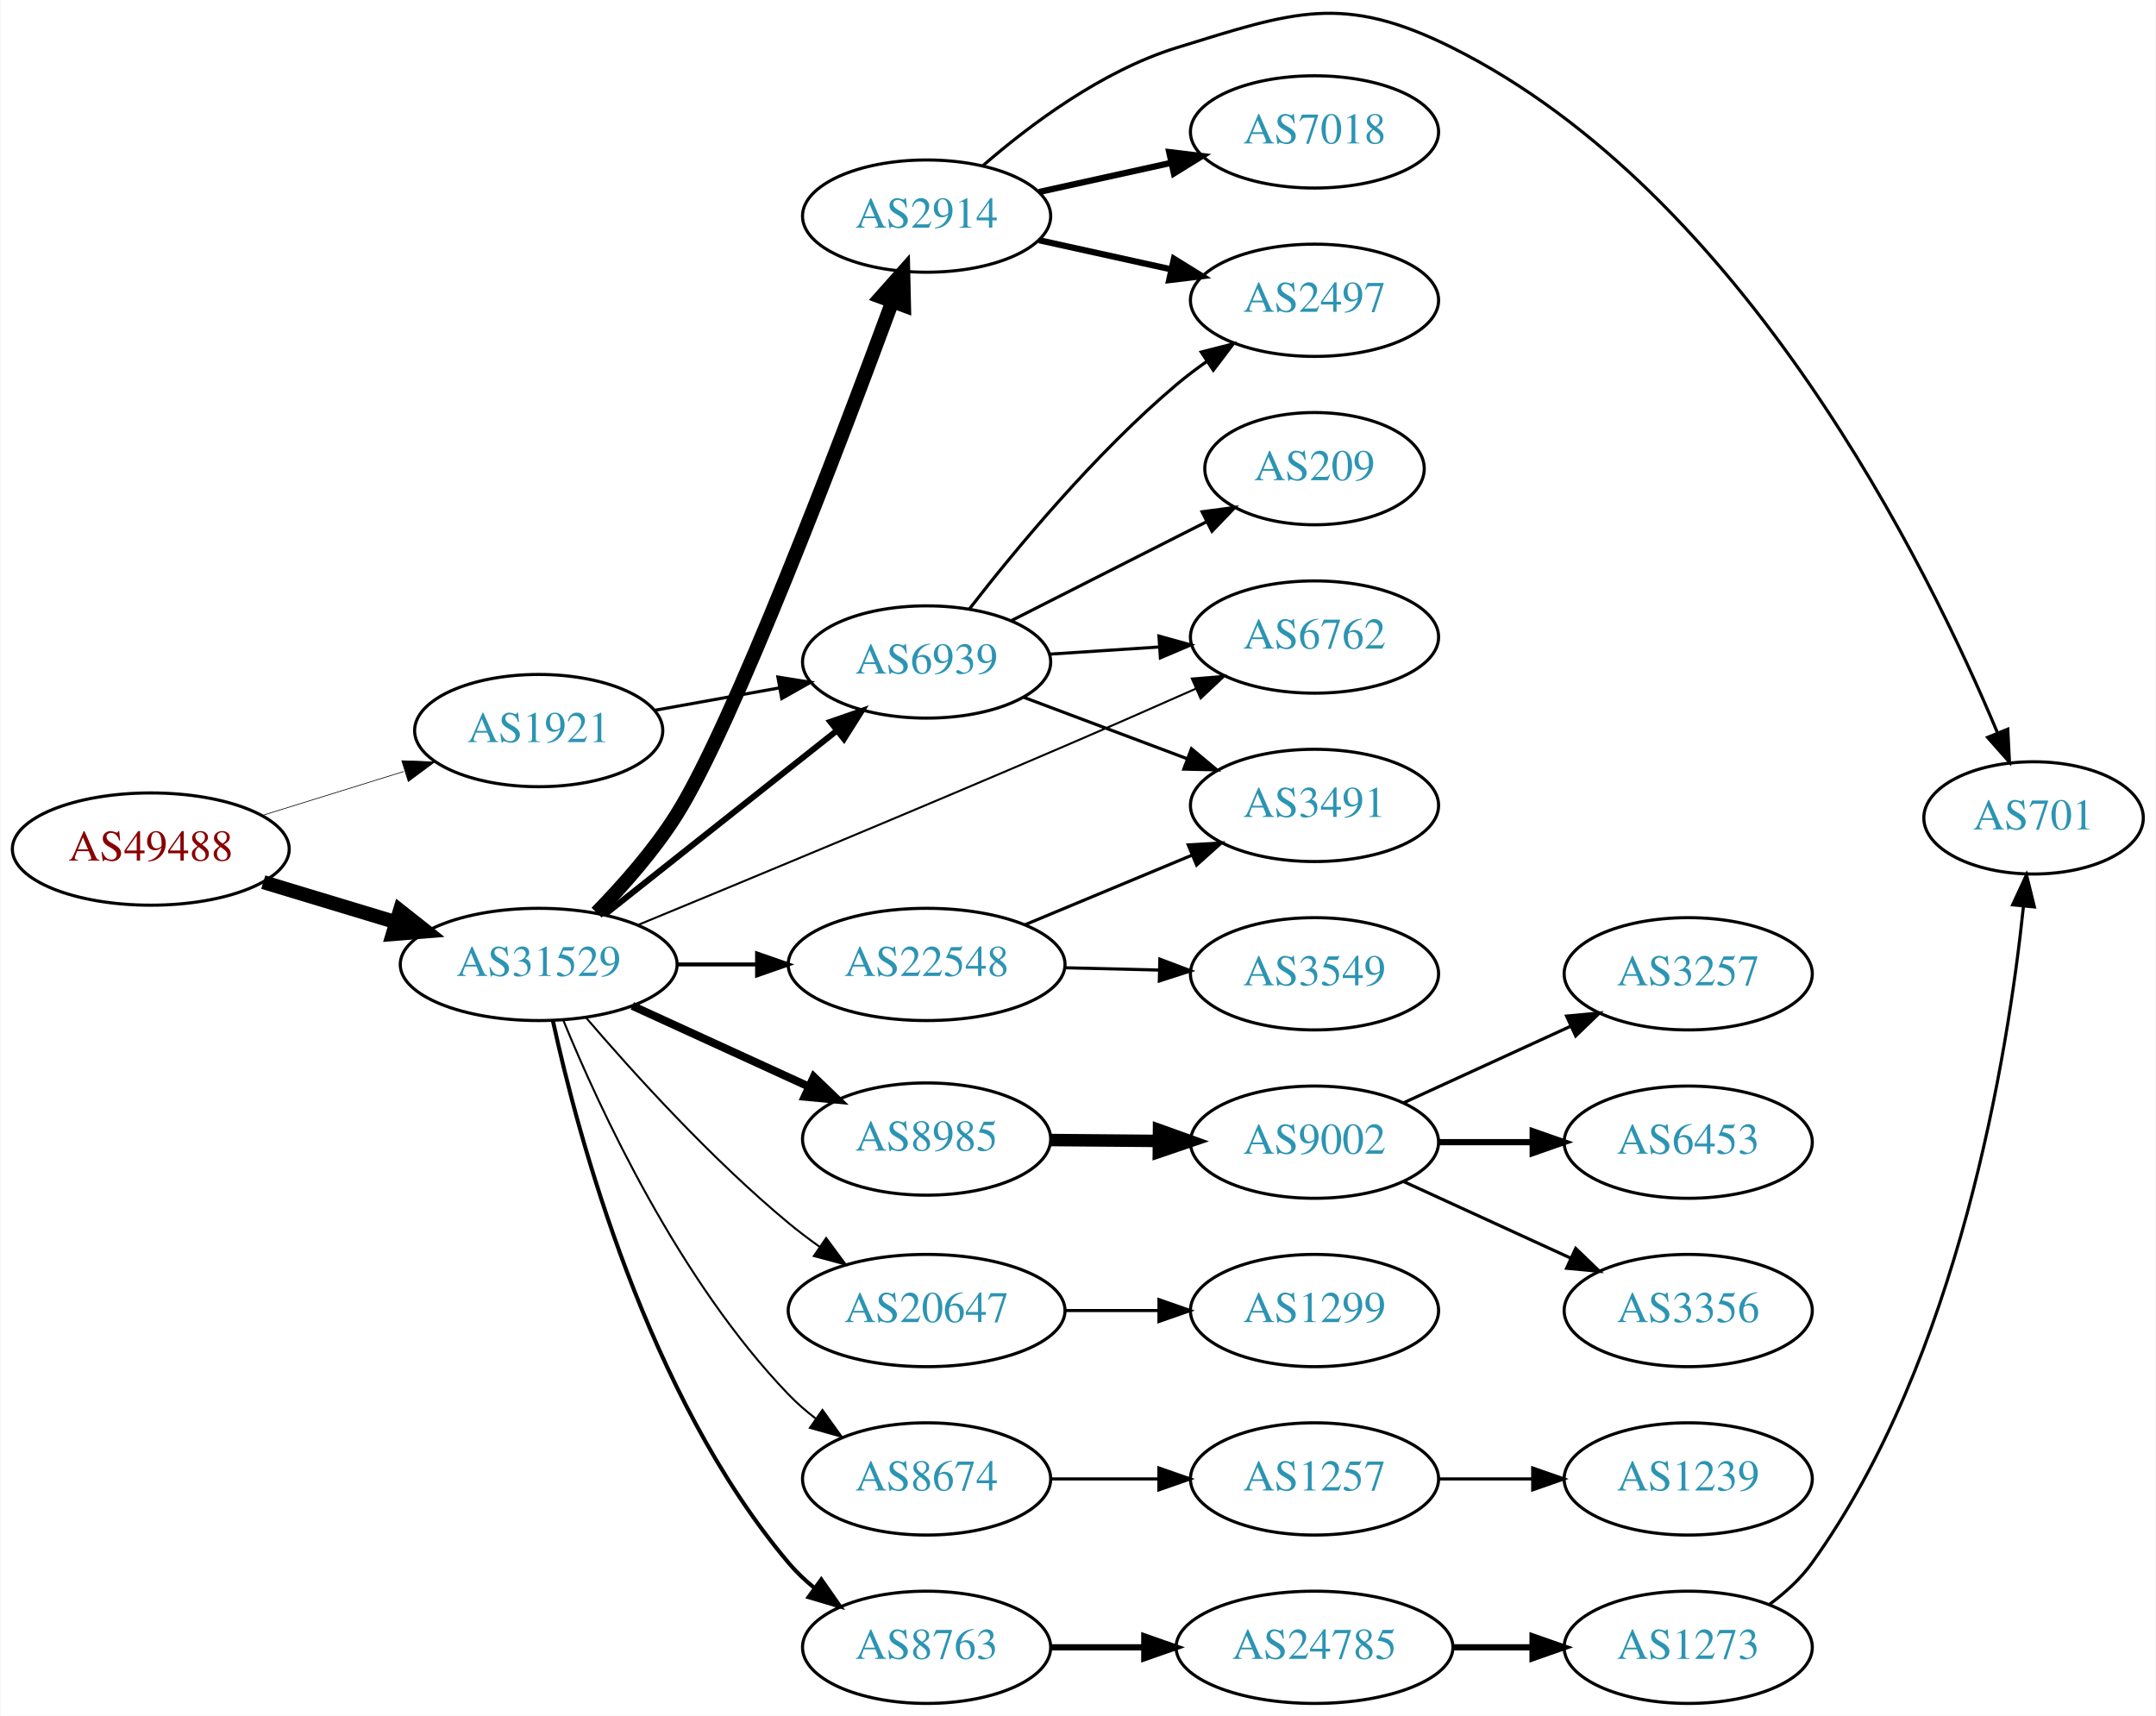
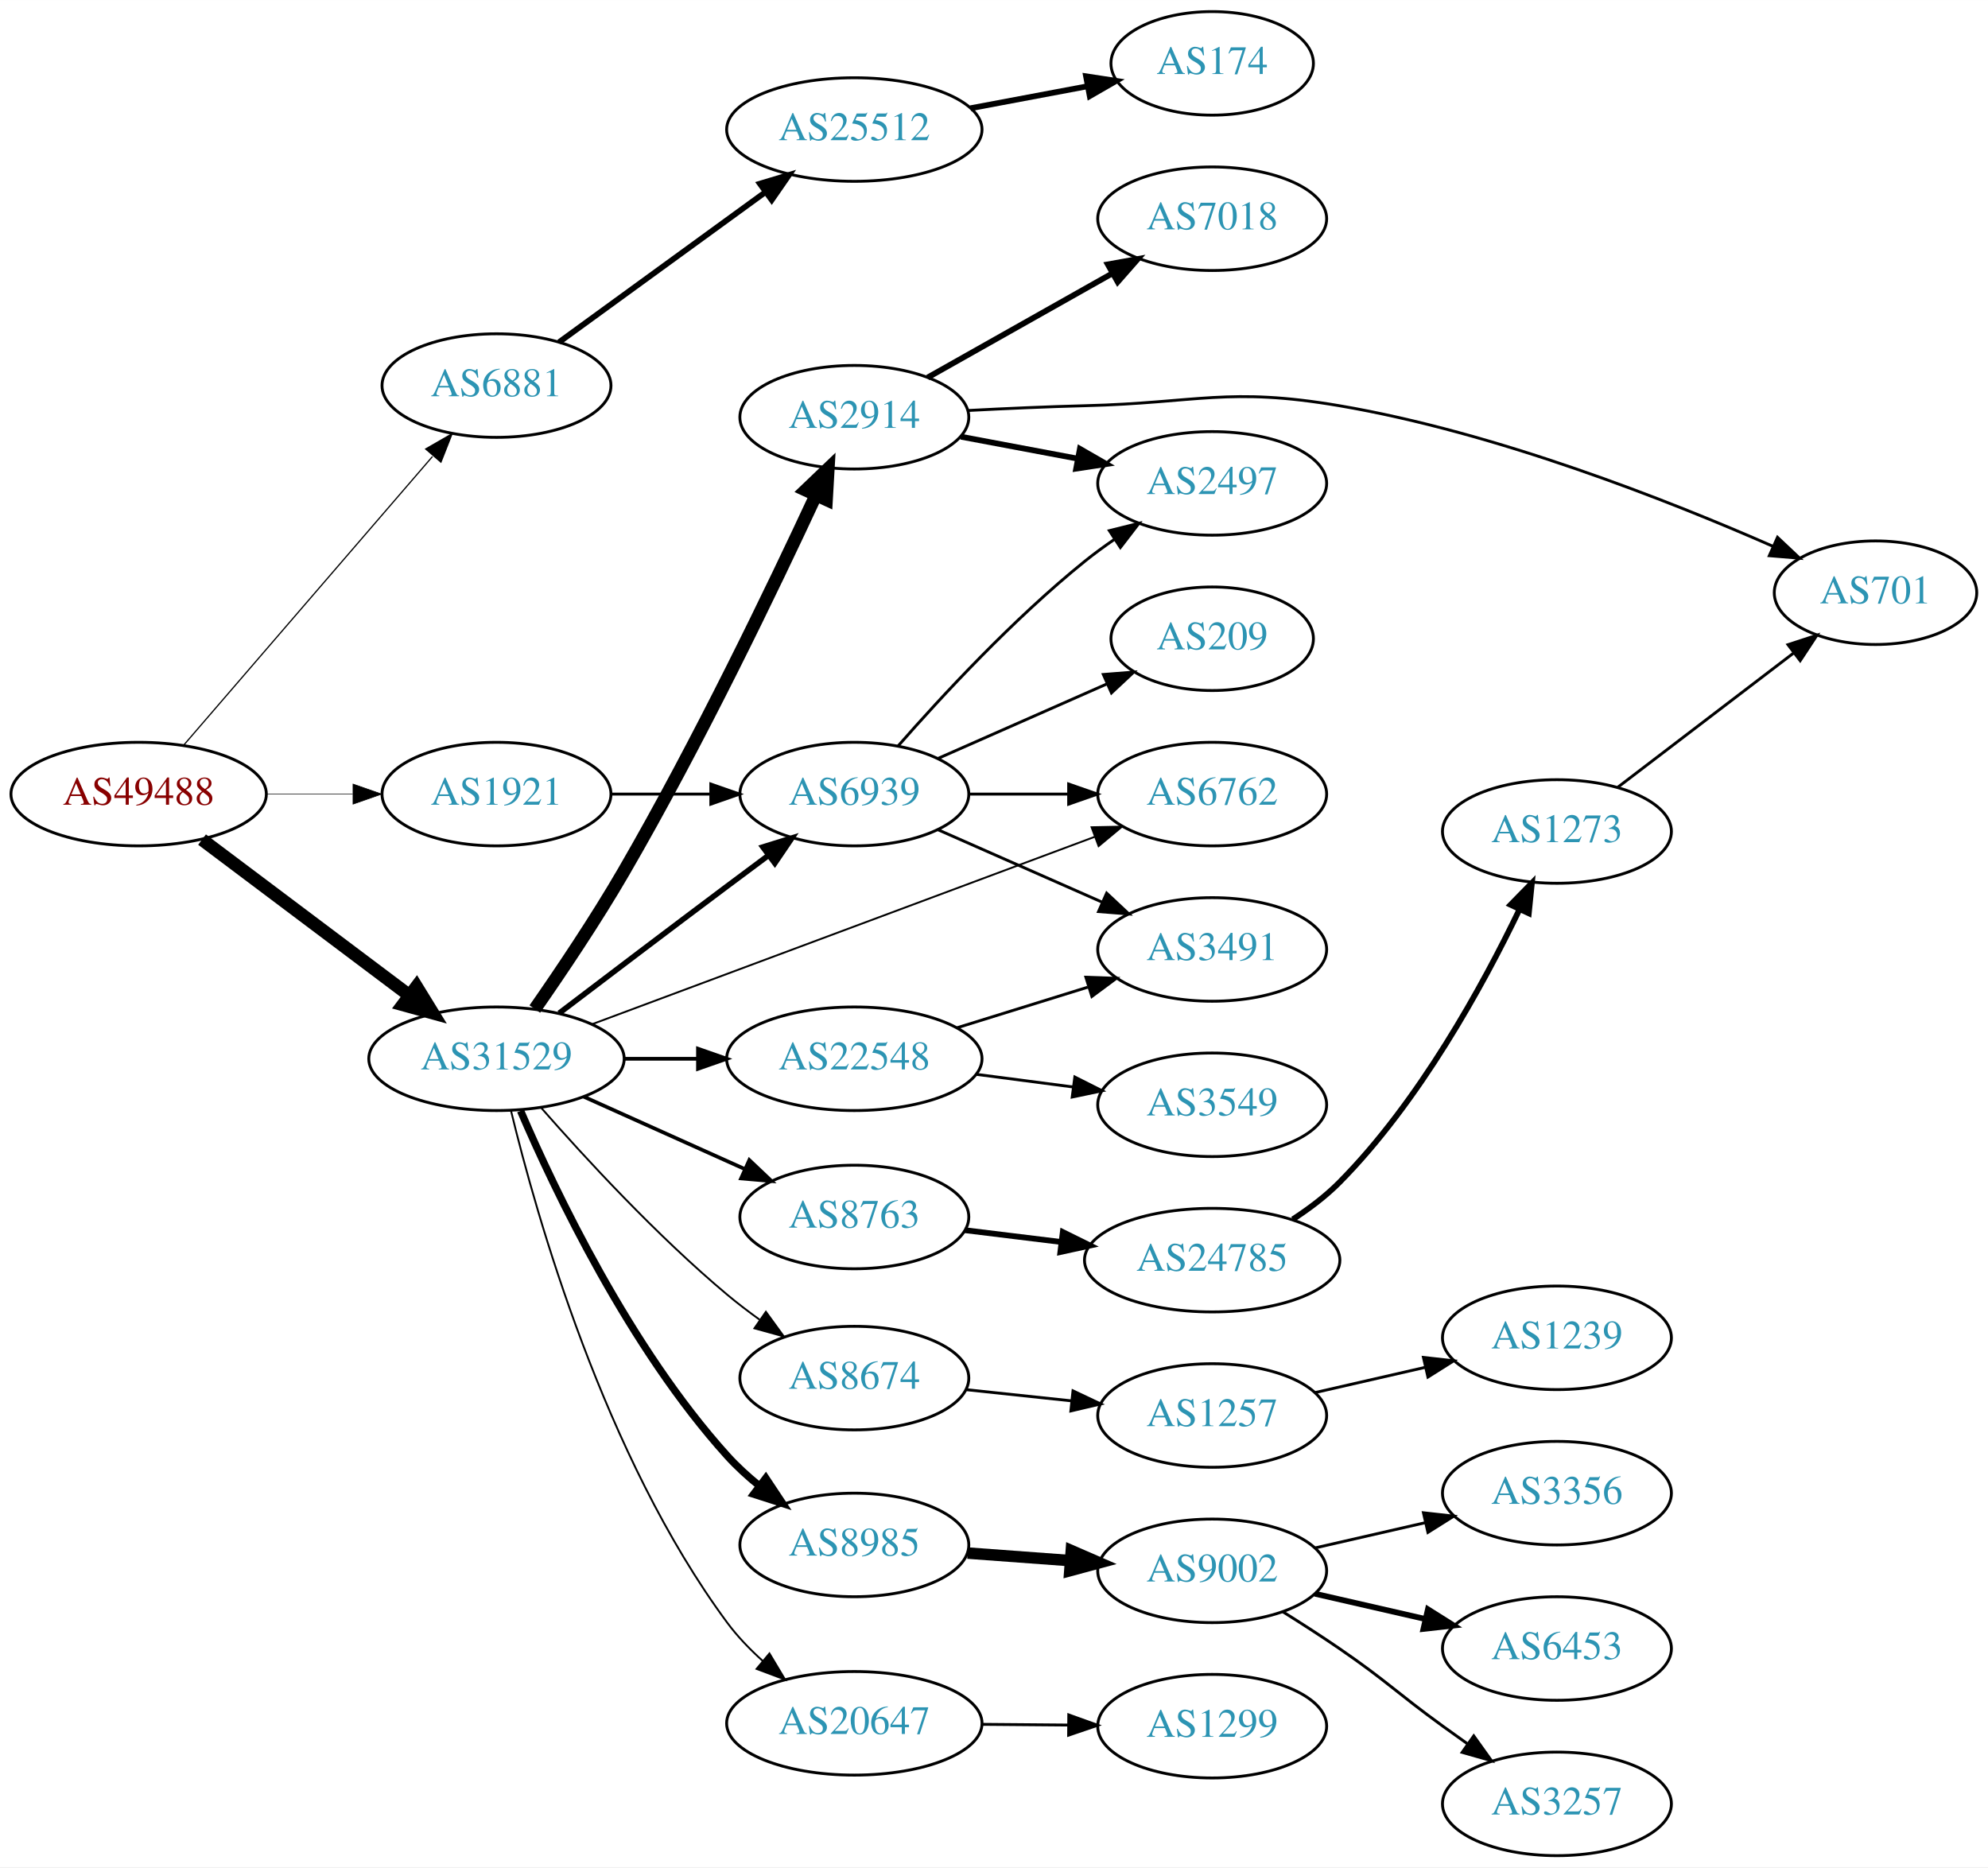
- <svg xmlns="http://www.w3.org/2000/svg" xmlns:xlink="http://www.w3.org/1999/xlink" width="691pt" height="550pt" viewBox="0.00 0.00 691.06 550.30">
-   <g id="graph0" class="graph" transform="scale(1 1) rotate(0) translate(4 546.303)">
-     <polygon fill="white" stroke="none" points="-4,4 -4,-546.303 687.055,-546.303 687.055,4 -4,4" />
+ <svg xmlns="http://www.w3.org/2000/svg" xmlns:xlink="http://www.w3.org/1999/xlink" width="691pt" height="649pt" viewBox="0.00 0.00 691.06 649.00">
+   <g id="graph0" class="graph" transform="scale(1 1) rotate(0) translate(4 645)">
+     <polygon fill="white" stroke="none" points="-4,4 -4,-645 687.055,-645 687.055,4 -4,4" />
    <g id="node1" class="node">
      <g id="a_node1">
        <a xlink:href="/asn/49488" xlink:title="AS49488 ~ nic.at GmbH [AT]">
-           <ellipse fill="#ffffff" stroke="black" cx="44.196" cy="-274" rx="44.393" ry="18" />
-           <text text-anchor="middle" x="44.196" y="-270.3" font-family="Times,serif" font-size="14.00" fill="#880000">AS49488</text>
+           <ellipse fill="#ffffff" stroke="black" cx="44.196" cy="-369" rx="44.393" ry="18" />
+           <text text-anchor="middle" x="44.196" y="-365.3" font-family="Times,serif" font-size="14.00" fill="#880000">AS49488</text>
        </a>
      </g>
    </g>
    <g id="node2" class="node">
      <g id="a_node2">
-         <a xlink:href="/asn/31529" xlink:title="AS31529 ~ DENIC-ANYCAST-AS [DE]">
-           <ellipse fill="#ffffff" stroke="black" cx="168.588" cy="-237" rx="44.393" ry="18" />
-           <text text-anchor="middle" x="168.588" y="-233.3" font-family="Times,serif" font-size="14.00" fill="#2c94b3">AS31529</text>
+         <a xlink:href="/asn/6881" xlink:title="AS6881 ~ NIX.CZ z.s.p.o. [CZ]">
+           <ellipse fill="#ffffff" stroke="black" cx="168.588" cy="-511" rx="39.794" ry="18" />
+           <text text-anchor="middle" x="168.588" y="-507.3" font-family="Times,serif" font-size="14.00" fill="#2c94b3">AS6881</text>
        </a>
      </g>
    </g>
    <g id="edge1" class="edge">
-       <path fill="none" stroke="black" stroke-width="4.5" d="M80.269,-263.397C93.456,-259.411 108.636,-254.822 122.601,-250.6" />
-       <polygon fill="black" stroke="black" stroke-width="4.5" points="124.078,-254.267 132.51,-247.604 121.799,-246.729 124.078,-254.267" />
+       <path fill="none" stroke="black" stroke-width="0.429" d="M59.959,-386.129C81.486,-411.104 121.608,-457.654 146.318,-486.322" />
+       <polygon fill="black" stroke="black" stroke-width="0.429" points="143.973,-488.962 153.153,-494.252 149.275,-484.392 143.973,-488.962" />
    </g>
    <g id="node3" class="node">
      <g id="a_node3">
-         <a xlink:href="/asn/1921" xlink:title="AS1921 ~ NIC.at head office Salzburg [AT]">
-           <ellipse fill="#ffffff" stroke="black" cx="168.588" cy="-312" rx="39.794" ry="18" />
-           <text text-anchor="middle" x="168.588" y="-308.3" font-family="Times,serif" font-size="14.00" fill="#2c94b3">AS1921</text>
+         <a xlink:href="/asn/31529" xlink:title="AS31529 ~ DENIC-ANYCAST-AS [DE]">
+           <ellipse fill="#ffffff" stroke="black" cx="168.588" cy="-277" rx="44.393" ry="18" />
+           <text text-anchor="middle" x="168.588" y="-273.3" font-family="Times,serif" font-size="14.00" fill="#2c94b3">AS31529</text>
        </a>
      </g>
    </g>
    <g id="edge2" class="edge">
-       <path fill="none" stroke="black" stroke-width="0.214" d="M79.941,-284.788C94.067,-289.173 110.521,-294.282 125.333,-298.881" />
-       <polygon fill="black" stroke="black" stroke-width="0.214" points="124.688,-302.345 135.276,-301.968 126.764,-295.66 124.688,-302.345" />
+       <path fill="none" stroke="black" stroke-width="4.5" d="M66.236,-353.185C86.114,-338.242 116.114,-315.693 138.321,-299" />
+       <polygon fill="black" stroke="black" stroke-width="4.5" points="140.786,-302.073 146.413,-292.917 136.054,-295.778 140.786,-302.073" />
    </g>
    <g id="node4" class="node">
      <g id="a_node4">
-         <a xlink:href="/asn/2914" xlink:title="AS2914 ~ NTT America, Inc. [US]">
-           <ellipse fill="#ffffff" stroke="black" cx="292.98" cy="-477" rx="39.794" ry="18" />
-           <text text-anchor="middle" x="292.98" y="-473.3" font-family="Times,serif" font-size="14.00" fill="#2c94b3">AS2914</text>
+         <a xlink:href="/asn/1921" xlink:title="AS1921 ~ NIC.at head office Salzburg [AT]">
+           <ellipse fill="#ffffff" stroke="black" cx="168.588" cy="-369" rx="39.794" ry="18" />
+           <text text-anchor="middle" x="168.588" y="-365.3" font-family="Times,serif" font-size="14.00" fill="#2c94b3">AS1921</text>
        </a>
      </g>
    </g>
    <g id="edge3" class="edge">
-       <path fill="none" stroke="black" stroke-width="4.5" d="M187.139,-253.609C195.676,-262.358 205.616,-273.616 212.784,-285 230.826,-313.65 265.016,-403.589 281.954,-449.478" />
-       <polygon fill="black" stroke="black" stroke-width="4.5" points="278.34,-451.061 285.486,-459.089 285.732,-448.344 278.34,-451.061" />
+       <path fill="none" stroke="black" stroke-width="0.214" d="M88.692,-369C98.381,-369 108.717,-369 118.61,-369" />
+       <polygon fill="black" stroke="black" stroke-width="0.214" points="118.713,-372.5 128.713,-369 118.713,-365.5 118.713,-372.5" />
    </g>
    <g id="node5" class="node">
      <g id="a_node5">
+         <a xlink:href="/asn/25512" xlink:title="AS25512 ~ The Czech Republic [CZ]">
+           <ellipse fill="#ffffff" stroke="black" cx="292.98" cy="-600" rx="44.393" ry="18" />
+           <text text-anchor="middle" x="292.98" y="-596.3" font-family="Times,serif" font-size="14.00" fill="#2c94b3">AS25512</text>
+         </a>
+       </g>
+     </g>
+     <g id="edge4" class="edge">
+       <path fill="none" stroke="black" stroke-width="2" d="M190.35,-526.098C210.065,-540.434 239.914,-562.139 262.17,-578.323" />
+       <polygon fill="black" stroke="black" stroke-width="2" points="260.145,-581.177 270.291,-584.228 264.261,-575.516 260.145,-581.177" />
+     </g>
+     <g id="node7" class="node">
+       <g id="a_node7">
+         <a xlink:href="/asn/2914" xlink:title="AS2914 ~ NTT America, Inc. [US]">
+           <ellipse fill="#ffffff" stroke="black" cx="292.98" cy="-500" rx="39.794" ry="18" />
+           <text text-anchor="middle" x="292.98" y="-496.3" font-family="Times,serif" font-size="14.00" fill="#2c94b3">AS2914</text>
+         </a>
+       </g>
+     </g>
+     <g id="edge6" class="edge">
+       <path fill="none" stroke="black" stroke-width="4.5" d="M181.914,-294.288C190.896,-307.178 203.131,-325.357 212.784,-342 238.734,-386.74 264.846,-441.064 279.657,-472.953" />
+       <polygon fill="black" stroke="black" stroke-width="4.5" points="276.11,-474.666 283.877,-482.094 283.26,-471.364 276.11,-474.666" />
+     </g>
+     <g id="node8" class="node">
+       <g id="a_node8">
+         <a xlink:href="/asn/8674" xlink:title="AS8674 ~ Netnod Internet Exchange Sverige AB [SE]">
+           <ellipse fill="#ffffff" stroke="black" cx="292.98" cy="-166" rx="39.794" ry="18" />
+           <text text-anchor="middle" x="292.98" y="-162.3" font-family="Times,serif" font-size="14.00" fill="#2c94b3">AS8674</text>
+         </a>
+       </g>
+     </g>
+     <g id="edge7" class="edge">
+       <path fill="none" stroke="black" stroke-width="0.643" d="M184.118,-259.955C199.327,-242.614 224.352,-215.455 248.784,-195 252.308,-192.05 256.137,-189.127 260.011,-186.337" />
+       <polygon fill="black" stroke="black" stroke-width="0.643" points="262.235,-189.055 268.462,-180.483 258.249,-183.3 262.235,-189.055" />
+     </g>
+     <g id="node9" class="node">
+       <g id="a_node9">
        <a xlink:href="/asn/8985" xlink:title="AS8985 ~ MSK-IX_Services [RU]">
-           <ellipse fill="#ffffff" stroke="black" cx="292.98" cy="-181" rx="39.794" ry="18" />
-           <text text-anchor="middle" x="292.98" y="-177.3" font-family="Times,serif" font-size="14.00" fill="#2c94b3">AS8985</text>
-         </a>
-       </g>
-     </g>
-     <g id="edge4" class="edge">
-       <path fill="none" stroke="black" stroke-width="2.571" d="M198.593,-223.729C215.569,-215.962 237.164,-206.081 255.311,-197.778" />
-       <polygon fill="black" stroke="black" stroke-width="2.571" points="256.807,-200.942 264.444,-193.599 253.894,-194.577 256.807,-200.942" />
+           <ellipse fill="#ffffff" stroke="black" cx="292.98" cy="-108" rx="39.794" ry="18" />
+           <text text-anchor="middle" x="292.98" y="-104.3" font-family="Times,serif" font-size="14.00" fill="#2c94b3">AS8985</text>
+         </a>
+       </g>
+     </g>
+     <g id="edge8" class="edge">
+       <path fill="none" stroke="black" stroke-width="2.571" d="M176.969,-258.886C188.99,-230.912 214.899,-176.512 248.784,-139 252.091,-135.34 255.899,-131.857 259.856,-128.637" />
+       <polygon fill="black" stroke="black" stroke-width="2.571" points="262.207,-131.247 268.072,-122.423 257.984,-125.663 262.207,-131.247" />
+     </g>
+     <g id="node10" class="node">
+       <g id="a_node10">
+         <a xlink:href="/asn/22548" xlink:title="AS22548 ~ Nucleo de Inf. e Coord. do Ponto BR - NIC.BR [BR]">
+           <ellipse fill="#ffffff" stroke="black" cx="292.98" cy="-277" rx="44.393" ry="18" />
+           <text text-anchor="middle" x="292.98" y="-273.3" font-family="Times,serif" font-size="14.00" fill="#2c94b3">AS22548</text>
+         </a>
+       </g>
+     </g>
+     <g id="edge9" class="edge">
+       <path fill="none" stroke="black" stroke-width="1.286" d="M213.084,-277C221.29,-277 229.961,-277 238.434,-277" />
+       <polygon fill="black" stroke="black" stroke-width="1.286" points="238.625,-280.5 248.625,-277 238.625,-273.5 238.625,-280.5" />
+     </g>
+     <g id="node11" class="node">
+       <g id="a_node11">
+         <a xlink:href="/asn/20647" xlink:title="AS20647 ~ IPB [DE]">
+           <ellipse fill="#ffffff" stroke="black" cx="292.98" cy="-46" rx="44.393" ry="18" />
+           <text text-anchor="middle" x="292.98" y="-42.3" font-family="Times,serif" font-size="14.00" fill="#2c94b3">AS20647</text>
+         </a>
+       </g>
+     </g>
+     <g id="edge10" class="edge">
+       <path fill="none" stroke="black" stroke-width="0.643" d="M173.617,-258.998C182.429,-222.57 206.113,-138.682 248.784,-81 252.315,-76.228 256.642,-71.729 261.179,-67.647" />
+       <polygon fill="black" stroke="black" stroke-width="0.643" points="263.474,-70.29 268.91,-61.196 258.989,-64.915 263.474,-70.29" />
+     </g>
+     <g id="node12" class="node">
+       <g id="a_node12">
+         <a xlink:href="/asn/6762" xlink:title="AS6762 ~ TELECOM ITALIA SPARKLE S.p.A. [IT]">
+           <ellipse fill="#ffffff" stroke="black" cx="417.373" cy="-369" rx="39.794" ry="18" />
+           <text text-anchor="middle" x="417.373" y="-365.3" font-family="Times,serif" font-size="14.00" fill="#2c94b3">AS6762</text>
+         </a>
+       </g>
+     </g>
+     <g id="edge11" class="edge">
+       <path fill="none" stroke="black" stroke-width="0.643" d="M201.851,-289.027C246.71,-305.751 327.875,-336.008 376.479,-354.128" />
+       <polygon fill="black" stroke="black" stroke-width="0.643" points="375.446,-357.478 386.039,-357.692 377.891,-350.919 375.446,-357.478" />
+     </g>
+     <g id="node13" class="node">
+       <g id="a_node13">
+         <a xlink:href="/asn/6939" xlink:title="AS6939 ~ Hurricane Electric LLC [US]">
+           <ellipse fill="#ffffff" stroke="black" cx="292.98" cy="-369" rx="39.794" ry="18" />
+           <text text-anchor="middle" x="292.98" y="-365.3" font-family="Times,serif" font-size="14.00" fill="#2c94b3">AS6939</text>
+         </a>
+       </g>
+     </g>
+     <g id="edge12" class="edge">
+       <path fill="none" stroke="black" stroke-width="1.929" d="M190.385,-292.852C206.332,-304.984 228.905,-322.107 248.784,-337 253.359,-340.427 258.218,-344.047 262.962,-347.57" />
+       <polygon fill="black" stroke="black" stroke-width="1.929" points="261.175,-350.602 271.293,-353.745 265.344,-344.978 261.175,-350.602" />
+     </g>
+     <g id="node14" class="node">
+       <g id="a_node14">
+         <a xlink:href="/asn/8763" xlink:title="AS8763 ~ Kaiserstr. 75-77 [DE]">
+           <ellipse fill="#ffffff" stroke="black" cx="292.98" cy="-222" rx="39.794" ry="18" />
+           <text text-anchor="middle" x="292.98" y="-218.3" font-family="Times,serif" font-size="14.00" fill="#2c94b3">AS8763</text>
+         </a>
+       </g>
+     </g>
+     <g id="edge13" class="edge">
+       <path fill="none" stroke="black" stroke-width="1.286" d="M198.904,-263.826C215.612,-256.318 236.718,-246.834 254.606,-238.795" />
+       <polygon fill="black" stroke="black" stroke-width="1.286" points="256.478,-241.791 264.165,-234.5 253.609,-235.406 256.478,-241.791" />
+     </g>
+     <g id="edge26" class="edge">
+       <path fill="none" stroke="black" d="M208.314,-369C219.252,-369 231.303,-369 242.769,-369" />
+       <polygon fill="black" stroke="black" points="243.087,-372.5 253.087,-369 243.087,-365.5 243.087,-372.5" />
    </g>
    <g id="node6" class="node">
      <g id="a_node6">
-         <a xlink:href="/asn/6762" xlink:title="AS6762 ~ TELECOM ITALIA SPARKLE S.p.A. [IT]">
-           <ellipse fill="#ffffff" stroke="black" cx="417.373" cy="-342" rx="39.794" ry="18" />
-           <text text-anchor="middle" x="417.373" y="-338.3" font-family="Times,serif" font-size="14.00" fill="#2c94b3">AS6762</text>
+         <a xlink:href="/asn/174" xlink:title="AS174 ~ Cogent Communications [US]">
+           <ellipse fill="#ffffff" stroke="black" cx="417.373" cy="-623" rx="35.194" ry="18" />
+           <text text-anchor="middle" x="417.373" y="-619.3" font-family="Times,serif" font-size="14.00" fill="#2c94b3">AS174</text>
        </a>
      </g>
    </g>
    <g id="edge5" class="edge">
-       <path fill="none" stroke="black" stroke-width="0.643" d="M200.249,-249.586C233.913,-263.456 289.522,-286.52 337.176,-307 350.957,-312.922 366.027,-319.545 379.287,-325.423" />
-       <polygon fill="black" stroke="black" stroke-width="0.643" points="378.018,-328.689 388.578,-329.55 380.86,-322.292 378.018,-328.689" />
-     </g>
-     <g id="node7" class="node">
-       <g id="a_node7">
-         <a xlink:href="/asn/22548" xlink:title="AS22548 ~ Nucleo de Inf. e Coord. do Ponto BR - NIC.BR [BR]">
-           <ellipse fill="#ffffff" stroke="black" cx="292.98" cy="-237" rx="44.393" ry="18" />
-           <text text-anchor="middle" x="292.98" y="-233.3" font-family="Times,serif" font-size="14.00" fill="#2c94b3">AS22548</text>
-         </a>
-       </g>
-     </g>
-     <g id="edge6" class="edge">
-       <path fill="none" stroke="black" stroke-width="1.286" d="M213.084,-237C221.29,-237 229.961,-237 238.434,-237" />
-       <polygon fill="black" stroke="black" stroke-width="1.286" points="238.625,-240.5 248.625,-237 238.625,-233.5 238.625,-240.5" />
-     </g>
-     <g id="node8" class="node">
-       <g id="a_node8">
-         <a xlink:href="/asn/20647" xlink:title="AS20647 ~ IPB [DE]">
-           <ellipse fill="#ffffff" stroke="black" cx="292.98" cy="-126" rx="44.393" ry="18" />
-           <text text-anchor="middle" x="292.98" y="-122.3" font-family="Times,serif" font-size="14.00" fill="#2c94b3">AS20647</text>
-         </a>
-       </g>
-     </g>
-     <g id="edge7" class="edge">
-       <path fill="none" stroke="black" stroke-width="0.643" d="M183.731,-219.973C198.825,-202.356 223.94,-174.587 248.784,-154 251.87,-151.443 255.2,-148.922 258.595,-146.504" />
-       <polygon fill="black" stroke="black" stroke-width="0.643" points="260.764,-149.262 267.061,-140.741 256.825,-143.475 260.764,-149.262" />
-     </g>
-     <g id="node9" class="node">
-       <g id="a_node9">
-         <a xlink:href="/asn/8674" xlink:title="AS8674 ~ Netnod Internet Exchange Sverige AB [SE]">
-           <ellipse fill="#ffffff" stroke="black" cx="292.98" cy="-72" rx="39.794" ry="18" />
-           <text text-anchor="middle" x="292.98" y="-68.3" font-family="Times,serif" font-size="14.00" fill="#2c94b3">AS8674</text>
-         </a>
-       </g>
-     </g>
-     <g id="edge8" class="edge">
-       <path fill="none" stroke="black" stroke-width="0.643" d="M176.491,-219.08C188.039,-190.884 213.527,-135.61 248.784,-99 251.392,-96.293 254.324,-93.74 257.401,-91.366" />
-       <polygon fill="black" stroke="black" stroke-width="0.643" points="259.578,-94.114 265.762,-85.512 255.563,-88.38 259.578,-94.114" />
-     </g>
-     <g id="node10" class="node">
-       <g id="a_node10">
-         <a xlink:href="/asn/6939" xlink:title="AS6939 ~ Hurricane Electric LLC [US]">
-           <ellipse fill="#ffffff" stroke="black" cx="292.98" cy="-334" rx="39.794" ry="18" />
-           <text text-anchor="middle" x="292.98" y="-330.3" font-family="Times,serif" font-size="14.00" fill="#2c94b3">AS6939</text>
-         </a>
-       </g>
-     </g>
-     <g id="edge9" class="edge">
-       <path fill="none" stroke="black" stroke-width="1.929" d="M189.799,-253.018C210.117,-269.12 241.59,-294.064 264.238,-312.013" />
-       <polygon fill="black" stroke="black" stroke-width="1.929" points="262.135,-314.812 272.146,-318.28 266.483,-309.326 262.135,-314.812" />
-     </g>
-     <g id="node11" class="node">
-       <g id="a_node11">
-         <a xlink:href="/asn/8763" xlink:title="AS8763 ~ Kaiserstr. 75-77 [DE]">
-           <ellipse fill="#ffffff" stroke="black" cx="292.98" cy="-18" rx="39.794" ry="18" />
-           <text text-anchor="middle" x="292.98" y="-14.3" font-family="Times,serif" font-size="14.00" fill="#2c94b3">AS8763</text>
-         </a>
-       </g>
-     </g>
-     <g id="edge10" class="edge">
-       <path fill="none" stroke="black" stroke-width="1.286" d="M173.143,-218.919C181.09,-182.421 203.281,-98.839 248.784,-45 251.211,-42.129 254.022,-39.468 257.023,-37.025" />
-       <polygon fill="black" stroke="black" stroke-width="1.286" points="259.212,-39.762 265.279,-31.076 255.12,-34.083 259.212,-39.762" />
-     </g>
-     <g id="edge23" class="edge">
-       <path fill="none" stroke="black" d="M205.648,-318.482C218.235,-320.744 232.538,-323.315 245.832,-325.705" />
-       <polygon fill="black" stroke="black" points="245.294,-329.164 255.755,-327.489 246.532,-322.275 245.294,-329.164" />
-     </g>
-     <g id="node12" class="node">
-       <g id="a_node12">
-         <a xlink:href="/asn/7018" xlink:title="AS7018 ~ AT&amp;T Services, Inc. [US]">
-           <ellipse fill="#ffffff" stroke="black" cx="417.373" cy="-504" rx="39.794" ry="18" />
-           <text text-anchor="middle" x="417.373" y="-500.3" font-family="Times,serif" font-size="14.00" fill="#2c94b3">AS7018</text>
-         </a>
-       </g>
-     </g>
-     <g id="edge11" class="edge">
-       <path fill="none" stroke="black" stroke-width="2" d="M329.053,-484.737C342.24,-487.646 357.42,-490.995 371.386,-494.076" />
-       <polygon fill="black" stroke="black" stroke-width="2" points="370.776,-497.525 381.295,-496.262 372.284,-490.69 370.776,-497.525" />
-     </g>
-     <g id="node13" class="node">
-       <g id="a_node13">
-         <a xlink:href="/asn/2497" xlink:title="AS2497 ~ Internet Initiative Japan Inc. [JP]">
-           <ellipse fill="#ffffff" stroke="black" cx="417.373" cy="-450" rx="39.794" ry="18" />
-           <text text-anchor="middle" x="417.373" y="-446.3" font-family="Times,serif" font-size="14.00" fill="#2c94b3">AS2497</text>
-         </a>
-       </g>
-     </g>
-     <g id="edge12" class="edge">
-       <path fill="none" stroke="black" stroke-width="2" d="M329.053,-469.263C342.24,-466.354 357.42,-463.005 371.386,-459.924" />
-       <polygon fill="black" stroke="black" stroke-width="2" points="372.284,-463.31 381.295,-457.738 370.776,-456.475 372.284,-463.31" />
-     </g>
-     <g id="node14" class="node">
-       <g id="a_node14">
-         <a xlink:href="/asn/701" xlink:title="AS701 ~ UUNET [US]">
-           <ellipse fill="#ffffff" stroke="black" cx="647.958" cy="-284" rx="35.194" ry="18" />
-           <text text-anchor="middle" x="647.958" y="-280.3" font-family="Times,serif" font-size="14.00" fill="#2c94b3">AS701</text>
-         </a>
-       </g>
-     </g>
-     <g id="edge13" class="edge">
-       <path fill="none" stroke="black" d="M310.902,-493.063C325.926,-506.136 349.165,-523.593 373.176,-531 410.716,-542.58 426.428,-548.563 461.569,-531 555.256,-484.177 613.91,-364.995 636.446,-311.144" />
-       <polygon fill="black" stroke="black" points="639.688,-312.462 640.233,-301.882 633.209,-309.813 639.688,-312.462" />
+       <path fill="none" stroke="black" stroke-width="2" d="M333.38,-607.404C346.283,-609.829 360.673,-612.533 373.799,-615" />
+       <polygon fill="black" stroke="black" stroke-width="2" points="373.528,-618.51 384.003,-616.917 374.821,-611.63 373.528,-618.51" />
    </g>
    <g id="node15" class="node">
      <g id="a_node15">
+         <a xlink:href="/asn/7018" xlink:title="AS7018 ~ AT&amp;T Services, Inc. [US]">
+           <ellipse fill="#ffffff" stroke="black" cx="417.373" cy="-569" rx="39.794" ry="18" />
+           <text text-anchor="middle" x="417.373" y="-565.3" font-family="Times,serif" font-size="14.00" fill="#2c94b3">AS7018</text>
+         </a>
+       </g>
+     </g>
+     <g id="edge14" class="edge">
+       <path fill="none" stroke="black" stroke-width="2" d="M318.454,-513.797C336.845,-524.165 362.256,-538.491 382.584,-549.951" />
+       <polygon fill="black" stroke="black" stroke-width="2" points="381.092,-553.128 391.522,-554.99 384.53,-547.03 381.092,-553.128" />
+     </g>
+     <g id="node16" class="node">
+       <g id="a_node16">
+         <a xlink:href="/asn/2497" xlink:title="AS2497 ~ Internet Initiative Japan Inc. [JP]">
+           <ellipse fill="#ffffff" stroke="black" cx="417.373" cy="-477" rx="39.794" ry="18" />
+           <text text-anchor="middle" x="417.373" y="-473.3" font-family="Times,serif" font-size="14.00" fill="#2c94b3">AS2497</text>
+         </a>
+       </g>
+     </g>
+     <g id="edge15" class="edge">
+       <path fill="none" stroke="black" stroke-width="2" d="M330.04,-493.224C342.739,-490.837 357.186,-488.122 370.58,-485.605" />
+       <polygon fill="black" stroke="black" stroke-width="2" points="371.389,-489.015 380.571,-483.728 370.096,-482.135 371.389,-489.015" />
+     </g>
+     <g id="node17" class="node">
+       <g id="a_node17">
+         <a xlink:href="/asn/701" xlink:title="AS701 ~ UUNET [US]">
+           <ellipse fill="#ffffff" stroke="black" cx="647.958" cy="-439" rx="35.194" ry="18" />
+           <text text-anchor="middle" x="647.958" y="-435.3" font-family="Times,serif" font-size="14.00" fill="#2c94b3">AS701</text>
+         </a>
+       </g>
+     </g>
+     <g id="edge16" class="edge">
+       <path fill="none" stroke="black" d="M332.636,-502.344C345.525,-503.021 359.965,-503.667 373.176,-504 412.449,-504.991 422.84,-510.593 461.569,-504 516.045,-494.727 575.825,-471.155 612.374,-455.099" />
+       <polygon fill="black" stroke="black" points="613.886,-458.257 621.596,-450.99 611.037,-451.863 613.886,-458.257" />
+     </g>
+     <g id="node18" class="node">
+       <g id="a_node18">
+         <a xlink:href="/asn/1257" xlink:title="AS1257 ~ TELE2 [EU]">
+           <ellipse fill="#ffffff" stroke="black" cx="417.373" cy="-153" rx="39.794" ry="18" />
+           <text text-anchor="middle" x="417.373" y="-149.3" font-family="Times,serif" font-size="14.00" fill="#2c94b3">AS1257</text>
+         </a>
+       </g>
+     </g>
+     <g id="edge17" class="edge">
+       <path fill="none" stroke="black" d="M331.701,-161.993C343.334,-160.758 356.301,-159.381 368.522,-158.083" />
+       <polygon fill="black" stroke="black" points="368.992,-161.552 378.566,-157.016 368.252,-154.592 368.992,-161.552" />
+     </g>
+     <g id="node20" class="node">
+       <g id="a_node20">
        <a xlink:href="/asn/9002" xlink:title="AS9002 ~ RETN Limited [EU]">
-           <ellipse fill="#ffffff" stroke="black" cx="417.373" cy="-180" rx="39.794" ry="18" />
-           <text text-anchor="middle" x="417.373" y="-176.3" font-family="Times,serif" font-size="14.00" fill="#2c94b3">AS9002</text>
-         </a>
-       </g>
-     </g>
-     <g id="edge14" class="edge">
-       <path fill="none" stroke="black" stroke-width="4" d="M332.706,-180.684C343.644,-180.594 355.695,-180.496 367.161,-180.402" />
-       <polygon fill="black" stroke="black" stroke-width="4" points="367.508,-183.899 377.479,-180.318 367.45,-176.9 367.508,-183.899" />
+           <ellipse fill="#ffffff" stroke="black" cx="417.373" cy="-99" rx="39.794" ry="18" />
+           <text text-anchor="middle" x="417.373" y="-95.3" font-family="Times,serif" font-size="14.00" fill="#2c94b3">AS9002</text>
+         </a>
+       </g>
+     </g>
+     <g id="edge19" class="edge">
+       <path fill="none" stroke="black" stroke-width="4" d="M332.37,-105.177C343.648,-104.348 356.132,-103.43 367.951,-102.561" />
+       <polygon fill="black" stroke="black" stroke-width="4" points="368.403,-106.037 378.119,-101.813 367.889,-99.056 368.403,-106.037" />
+     </g>
+     <g id="node24" class="node">
+       <g id="a_node24">
+         <a xlink:href="/asn/3549" xlink:title="AS3549 ~ Level 3 Parent, LLC [US]">
+           <ellipse fill="#ffffff" stroke="black" cx="417.373" cy="-261" rx="39.794" ry="18" />
+           <text text-anchor="middle" x="417.373" y="-257.3" font-family="Times,serif" font-size="14.00" fill="#2c94b3">AS3549</text>
+         </a>
+       </g>
+     </g>
+     <g id="edge23" class="edge">
+       <path fill="none" stroke="black" d="M335.417,-271.583C346.248,-270.167 358.005,-268.63 369.114,-267.178" />
+       <polygon fill="black" stroke="black" points="369.628,-270.641 379.09,-265.874 368.721,-263.7 369.628,-270.641" />
+     </g>
+     <g id="node25" class="node">
+       <g id="a_node25">
+         <a xlink:href="/asn/3491" xlink:title="AS3491 ~ PCCW Global, Inc. [US]">
+           <ellipse fill="#ffffff" stroke="black" cx="417.373" cy="-315" rx="39.794" ry="18" />
+           <text text-anchor="middle" x="417.373" y="-311.3" font-family="Times,serif" font-size="14.00" fill="#2c94b3">AS3491</text>
+         </a>
+       </g>
+     </g>
+     <g id="edge24" class="edge">
+       <path fill="none" stroke="black" d="M328.726,-287.788C342.851,-292.173 359.305,-297.282 374.117,-301.881" />
+       <polygon fill="black" stroke="black" points="373.472,-305.345 384.06,-304.968 375.548,-298.66 373.472,-305.345" />
+     </g>
+     <g id="node26" class="node">
+       <g id="a_node26">
+         <a xlink:href="/asn/1299" xlink:title="AS1299 ~ Telia Carrier [EU]">
+           <ellipse fill="#ffffff" stroke="black" cx="417.373" cy="-45" rx="39.794" ry="18" />
+           <text text-anchor="middle" x="417.373" y="-41.3" font-family="Times,serif" font-size="14.00" fill="#2c94b3">AS1299</text>
+         </a>
+       </g>
+     </g>
+     <g id="edge25" class="edge">
+       <path fill="none" stroke="black" d="M337.476,-45.645C347.165,-45.566 357.502,-45.481 367.394,-45.4" />
+       <polygon fill="black" stroke="black" points="367.526,-48.899 377.497,-45.318 367.469,-41.9 367.526,-48.899" />
+     </g>
+     <g id="edge28" class="edge">
+       <path fill="none" stroke="black" d="M332.706,-369C343.644,-369 355.695,-369 367.161,-369" />
+       <polygon fill="black" stroke="black" points="367.479,-372.5 377.479,-369 367.479,-365.5 367.479,-372.5" />
+     </g>
+     <g id="edge30" class="edge">
+       <path fill="none" stroke="black" d="M308.133,-385.663C323.234,-402.894 348.355,-430.024 373.176,-450 376.432,-452.62 379.957,-455.192 383.542,-457.646" />
+       <polygon fill="black" stroke="black" points="381.629,-460.577 391.914,-463.121 385.46,-454.719 381.629,-460.577" />
+     </g>
+     <g id="edge27" class="edge">
+       <path fill="none" stroke="black" d="M322.06,-356.611C339.008,-349.134 360.805,-339.517 379.174,-331.412" />
+       <polygon fill="black" stroke="black" points="380.688,-334.57 388.424,-327.331 377.862,-328.166 380.688,-334.57" />
+     </g>
+     <g id="node27" class="node">
+       <g id="a_node27">
+         <a xlink:href="/asn/209" xlink:title="AS209 ~ CenturyLink Communications, LLC [US]">
+           <ellipse fill="#ffffff" stroke="black" cx="417.373" cy="-423" rx="35.194" ry="18" />
+           <text text-anchor="middle" x="417.373" y="-419.3" font-family="Times,serif" font-size="14.00" fill="#2c94b3">AS209</text>
+         </a>
+       </g>
+     </g>
+     <g id="edge29" class="edge">
+       <path fill="none" stroke="black" d="M322.06,-381.389C339.488,-389.078 362.045,-399.031 380.729,-407.274" />
+       <polygon fill="black" stroke="black" points="379.537,-410.573 390.099,-411.408 382.362,-404.169 379.537,-410.573" />
+     </g>
+     <g id="node28" class="node">
+       <g id="a_node28">
+         <a xlink:href="/asn/24785" xlink:title="AS24785 ~ JOINTTRANSIT-AS [NL]">
+           <ellipse fill="#ffffff" stroke="black" cx="417.373" cy="-207" rx="44.393" ry="18" />
+           <text text-anchor="middle" x="417.373" y="-203.3" font-family="Times,serif" font-size="14.00" fill="#2c94b3">AS24785</text>
+         </a>
+       </g>
+     </g>
+     <g id="edge31" class="edge">
+       <path fill="none" stroke="black" stroke-width="2" d="M331.367,-217.418C341.916,-216.125 353.584,-214.695 364.808,-213.32" />
+       <polygon fill="black" stroke="black" stroke-width="2" points="365.447,-216.768 374.947,-212.077 364.595,-209.82 365.447,-216.768" />
    </g>
    <g id="node19" class="node">
      <g id="a_node19">
-         <a xlink:href="/asn/3549" xlink:title="AS3549 ~ Level 3 Parent, LLC [US]">
-           <ellipse fill="#ffffff" stroke="black" cx="417.373" cy="-234" rx="39.794" ry="18" />
-           <text text-anchor="middle" x="417.373" y="-230.3" font-family="Times,serif" font-size="14.00" fill="#2c94b3">AS3549</text>
+         <a xlink:href="/asn/1239" xlink:title="AS1239 ~ Sprint [US]">
+           <ellipse fill="#ffffff" stroke="black" cx="537.215" cy="-180" rx="39.794" ry="18" />
+           <text text-anchor="middle" x="537.215" y="-176.3" font-family="Times,serif" font-size="14.00" fill="#2c94b3">AS1239</text>
        </a>
      </g>
    </g>
    <g id="edge18" class="edge">
-       <path fill="none" stroke="black" d="M337.131,-235.942C346.939,-235.702 357.425,-235.445 367.453,-235.199" />
-       <polygon fill="black" stroke="black" points="367.778,-238.692 377.689,-234.948 367.606,-231.694 367.778,-238.692" />
-     </g>
-     <g id="node20" class="node">
-       <g id="a_node20">
-         <a xlink:href="/asn/3491" xlink:title="AS3491 ~ PCCW Global, Inc. [US]">
-           <ellipse fill="#ffffff" stroke="black" cx="417.373" cy="-288" rx="39.794" ry="18" />
-           <text text-anchor="middle" x="417.373" y="-284.3" font-family="Times,serif" font-size="14.00" fill="#2c94b3">AS3491</text>
-         </a>
-       </g>
-     </g>
-     <g id="edge19" class="edge">
-       <path fill="none" stroke="black" d="M324.549,-249.738C340.799,-256.509 360.93,-264.898 378.198,-272.093" />
-       <polygon fill="black" stroke="black" points="376.878,-275.334 387.455,-275.95 379.57,-268.873 376.878,-275.334" />
+       <path fill="none" stroke="black" d="M453.092,-160.955C465.092,-163.704 478.713,-166.825 491.405,-169.733" />
+       <polygon fill="black" stroke="black" points="490.808,-173.187 501.337,-172.009 492.371,-166.364 490.808,-173.187" />
    </g>
    <g id="node21" class="node">
      <g id="a_node21">
-         <a xlink:href="/asn/1299" xlink:title="AS1299 ~ Telia Carrier [EU]">
-           <ellipse fill="#ffffff" stroke="black" cx="417.373" cy="-126" rx="39.794" ry="18" />
-           <text text-anchor="middle" x="417.373" y="-122.3" font-family="Times,serif" font-size="14.00" fill="#2c94b3">AS1299</text>
-         </a>
-       </g>
-     </g>
-     <g id="edge20" class="edge">
-       <path fill="none" stroke="black" d="M337.476,-126C347.165,-126 357.502,-126 367.394,-126" />
-       <polygon fill="black" stroke="black" points="367.497,-129.5 377.497,-126 367.497,-122.5 367.497,-129.5" />
-     </g>
-     <g id="node22" class="node">
-       <g id="a_node22">
-         <a xlink:href="/asn/1257" xlink:title="AS1257 ~ TELE2 [EU]">
-           <ellipse fill="#ffffff" stroke="black" cx="417.373" cy="-72" rx="39.794" ry="18" />
-           <text text-anchor="middle" x="417.373" y="-68.3" font-family="Times,serif" font-size="14.00" fill="#2c94b3">AS1257</text>
-         </a>
-       </g>
-     </g>
-     <g id="edge21" class="edge">
-       <path fill="none" stroke="black" d="M332.706,-72C343.644,-72 355.695,-72 367.161,-72" />
-       <polygon fill="black" stroke="black" points="367.479,-75.5 377.479,-72 367.479,-68.5 367.479,-75.5" />
-     </g>
-     <g id="edge26" class="edge">
-       <path fill="none" stroke="black" d="M332.37,-336.509C343.54,-337.239 355.892,-338.047 367.61,-338.813" />
-       <polygon fill="black" stroke="black" points="367.491,-342.312 377.698,-339.472 367.948,-335.327 367.491,-342.312" />
-     </g>
-     <g id="edge25" class="edge">
-       <path fill="none" stroke="black" d="M306.735,-351.053C321.43,-370.005 346.941,-400.852 373.176,-423 376.207,-425.558 379.501,-428.049 382.874,-430.417" />
-       <polygon fill="black" stroke="black" points="381.046,-433.404 391.313,-436.019 384.917,-427.573 381.046,-433.404" />
-     </g>
-     <g id="edge24" class="edge">
-       <path fill="none" stroke="black" d="M324.235,-322.629C339.975,-316.713 359.422,-309.404 376.387,-303.028" />
-       <polygon fill="black" stroke="black" points="377.913,-306.194 386.042,-299.399 375.45,-299.641 377.913,-306.194" />
-     </g>
-     <g id="node24" class="node">
-       <g id="a_node24">
-         <a xlink:href="/asn/209" xlink:title="AS209 ~ CenturyLink Communications, LLC [US]">
-           <ellipse fill="#ffffff" stroke="black" cx="417.373" cy="-396" rx="35.194" ry="18" />
-           <text text-anchor="middle" x="417.373" y="-392.3" font-family="Times,serif" font-size="14.00" fill="#2c94b3">AS209</text>
-         </a>
-       </g>
-     </g>
-     <g id="edge27" class="edge">
-       <path fill="none" stroke="black" d="M320.237,-347.301C338.549,-356.577 363.139,-369.033 382.865,-379.026" />
-       <polygon fill="black" stroke="black" points="381.324,-382.169 391.827,-383.566 384.487,-375.925 381.324,-382.169" />
-     </g>
-     <g id="node25" class="node">
-       <g id="a_node25">
-         <a xlink:href="/asn/24785" xlink:title="AS24785 ~ JOINTTRANSIT-AS [NL]">
-           <ellipse fill="#ffffff" stroke="black" cx="417.373" cy="-18" rx="44.393" ry="18" />
-           <text text-anchor="middle" x="417.373" y="-14.3" font-family="Times,serif" font-size="14.00" fill="#2c94b3">AS24785</text>
-         </a>
-       </g>
-     </g>
-     <g id="edge28" class="edge">
-       <path fill="none" stroke="black" stroke-width="2" d="M332.706,-18C342.166,-18 352.458,-18 362.484,-18" />
-       <polygon fill="black" stroke="black" stroke-width="2" points="362.791,-21.5 372.791,-18 362.791,-14.5 362.791,-21.5" />
-     </g>
-     <g id="node16" class="node">
-       <g id="a_node16">
        <a xlink:href="/asn/3356" xlink:title="AS3356 ~ Level 3 Parent, LLC [US]">
          <ellipse fill="#ffffff" stroke="black" cx="537.215" cy="-126" rx="39.794" ry="18" />
          <text text-anchor="middle" x="537.215" y="-122.3" font-family="Times,serif" font-size="14.00" fill="#2c94b3">AS3356</text>
        </a>
      </g>
    </g>
-     <g id="edge15" class="edge">
-       <path fill="none" stroke="black" d="M446.001,-167.339C461.958,-160.027 482.229,-150.739 499.512,-142.819" />
-       <polygon fill="black" stroke="black" points="501.126,-145.929 508.759,-138.581 498.21,-139.565 501.126,-145.929" />
-     </g>
-     <g id="node17" class="node">
-       <g id="a_node17">
-         <a xlink:href="/asn/3257" xlink:title="AS3257 ~ GTT [DE]">
-           <ellipse fill="#ffffff" stroke="black" cx="537.215" cy="-234" rx="39.794" ry="18" />
-           <text text-anchor="middle" x="537.215" y="-230.3" font-family="Times,serif" font-size="14.00" fill="#2c94b3">AS3257</text>
-         </a>
-       </g>
-     </g>
-     <g id="edge16" class="edge">
-       <path fill="none" stroke="black" d="M446.001,-192.661C461.958,-199.973 482.229,-209.261 499.512,-217.181" />
-       <polygon fill="black" stroke="black" points="498.21,-220.435 508.759,-221.419 501.126,-214.071 498.21,-220.435" />
-     </g>
-     <g id="node18" class="node">
-       <g id="a_node18">
+     <g id="edge20" class="edge">
+       <path fill="none" stroke="black" d="M453.092,-106.955C465.092,-109.704 478.713,-112.825 491.405,-115.733" />
+       <polygon fill="black" stroke="black" points="490.808,-119.187 501.337,-118.009 492.371,-112.364 490.808,-119.187" />
+     </g>
+     <g id="node22" class="node">
+       <g id="a_node22">
        <a xlink:href="/asn/6453" xlink:title="AS6453 ~ TATA COMMUNICATIONS (AMERICA) INC [US]">
-           <ellipse fill="#ffffff" stroke="black" cx="537.215" cy="-180" rx="39.794" ry="18" />
-           <text text-anchor="middle" x="537.215" y="-176.3" font-family="Times,serif" font-size="14.00" fill="#2c94b3">AS6453</text>
-         </a>
-       </g>
-     </g>
-     <g id="edge17" class="edge">
-       <path fill="none" stroke="black" stroke-width="2" d="M457.285,-180C466.839,-180 477.188,-180 487.151,-180" />
-       <polygon fill="black" stroke="black" stroke-width="2" points="487.343,-183.5 497.343,-180 487.343,-176.5 487.343,-183.5" />
+           <ellipse fill="#ffffff" stroke="black" cx="537.215" cy="-72" rx="39.794" ry="18" />
+           <text text-anchor="middle" x="537.215" y="-68.3" font-family="Times,serif" font-size="14.00" fill="#2c94b3">AS6453</text>
+         </a>
+       </g>
+     </g>
+     <g id="edge21" class="edge">
+       <path fill="none" stroke="black" stroke-width="2" d="M453.092,-91.045C465.092,-88.296 478.713,-85.175 491.405,-82.267" />
+       <polygon fill="black" stroke="black" stroke-width="2" points="492.371,-85.636 501.337,-79.991 490.808,-78.813 492.371,-85.636" />
    </g>
    <g id="node23" class="node">
      <g id="a_node23">
-         <a xlink:href="/asn/1239" xlink:title="AS1239 ~ Sprint [US]">
-           <ellipse fill="#ffffff" stroke="black" cx="537.215" cy="-72" rx="39.794" ry="18" />
-           <text text-anchor="middle" x="537.215" y="-68.3" font-family="Times,serif" font-size="14.00" fill="#2c94b3">AS1239</text>
+         <a xlink:href="/asn/3257" xlink:title="AS3257 ~ GTT [DE]">
+           <ellipse fill="#ffffff" stroke="black" cx="537.215" cy="-18" rx="39.794" ry="18" />
+           <text text-anchor="middle" x="537.215" y="-14.3" font-family="Times,serif" font-size="14.00" fill="#2c94b3">AS3257</text>
        </a>
      </g>
    </g>
    <g id="edge22" class="edge">
-       <path fill="none" stroke="black" d="M457.285,-72C466.839,-72 477.188,-72 487.151,-72" />
-       <polygon fill="black" stroke="black" points="487.343,-75.5 497.343,-72 487.343,-68.5 487.343,-75.5" />
-     </g>
-     <g id="node26" class="node">
-       <g id="a_node26">
+       <path fill="none" stroke="black" d="M441.921,-84.784C448.363,-80.76 455.296,-76.301 461.569,-72 478.063,-60.69 481.369,-56.729 497.569,-45 500.372,-42.971 503.303,-40.875 506.244,-38.791" />
+       <polygon fill="black" stroke="black" points="508.295,-41.627 514.458,-33.009 504.266,-35.903 508.295,-41.627" />
+     </g>
+     <g id="node29" class="node">
+       <g id="a_node29">
        <a xlink:href="/asn/1273" xlink:title="AS1273 ~ Vodafone Group PLC [EU]">
-           <ellipse fill="#ffffff" stroke="black" cx="537.215" cy="-18" rx="39.794" ry="18" />
-           <text text-anchor="middle" x="537.215" y="-14.3" font-family="Times,serif" font-size="14.00" fill="#2c94b3">AS1273</text>
-         </a>
-       </g>
-     </g>
-     <g id="edge29" class="edge">
-       <path fill="none" stroke="black" stroke-width="2" d="M461.584,-18C469.896,-18 478.659,-18 487.141,-18" />
-       <polygon fill="black" stroke="black" stroke-width="2" points="487.3,-21.5 497.3,-18 487.3,-14.5 487.3,-21.5" />
-     </g>
-     <g id="edge30" class="edge">
-       <path fill="none" stroke="black" d="M563.282,-31.782C568.351,-35.517 573.231,-39.949 576.862,-45 624.035,-110.641 639.692,-207.859 644.706,-255.535" />
-       <polygon fill="black" stroke="black" points="641.246,-256.12 645.694,-265.736 648.214,-255.445 641.246,-256.12" />
+           <ellipse fill="#ffffff" stroke="black" cx="537.215" cy="-356" rx="39.794" ry="18" />
+           <text text-anchor="middle" x="537.215" y="-352.3" font-family="Times,serif" font-size="14.00" fill="#2c94b3">AS1273</text>
+         </a>
+       </g>
+     </g>
+     <g id="edge32" class="edge">
+       <path fill="none" stroke="black" stroke-width="2" d="M445.393,-221.191C451.11,-224.905 456.839,-229.225 461.569,-234 489.426,-262.125 511.536,-302.533 524.253,-329.019" />
+       <polygon fill="black" stroke="black" stroke-width="2" points="521.095,-330.528 528.507,-338.098 527.434,-327.558 521.095,-330.528" />
+     </g>
+     <g id="edge33" class="edge">
+       <path fill="none" stroke="black" d="M558.414,-371.417C575.642,-384.567 600.568,-403.592 619.587,-418.109" />
+       <polygon fill="black" stroke="black" points="617.526,-420.938 627.599,-424.223 621.773,-415.374 617.526,-420.938" />
    </g>
  </g>
</svg>
